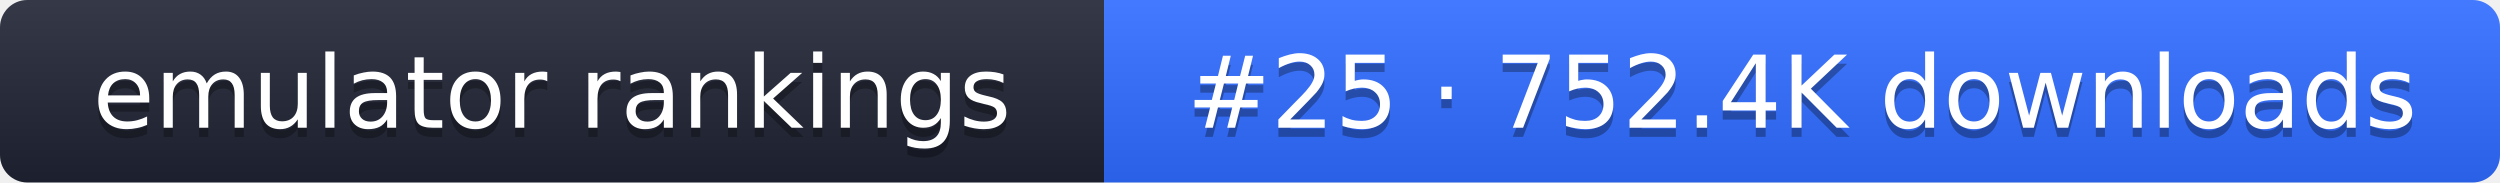
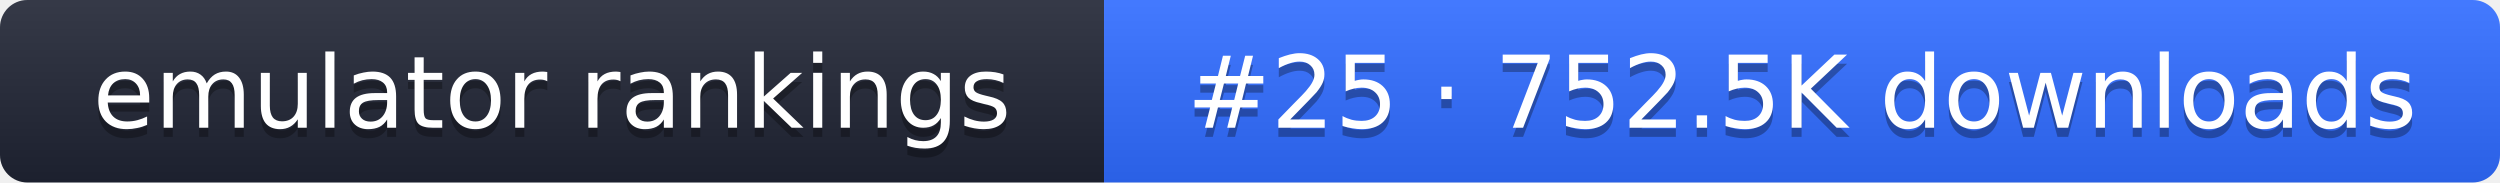
- <svg xmlns="http://www.w3.org/2000/svg" width="274" height="20" role="img" aria-label="emulator rankings: #25 · 752.4K downloads">
+ <svg xmlns="http://www.w3.org/2000/svg" width="274" height="20" role="img" aria-label="emulator rankings: #25 · 752.5K downloads">
  <linearGradient id="g" x2="0" y2="100%">
    <stop offset="0" stop-color="#fff" stop-opacity=".1" />
    <stop offset="1" stop-opacity=".1" />
  </linearGradient>
  <clipPath id="r">
    <rect width="274" height="20" rx="3" fill="#fff" />
  </clipPath>
  <g clip-path="url(#r)">
    <rect width="121" height="20" fill="#1f2433" />
    <rect x="121" width="153" height="20" fill="#2f6bff" />
    <rect width="274" height="20" fill="url(#g)" />
  </g>
  <g fill="#fff" text-anchor="middle" font-family="Verdana,DejaVu Sans,sans-serif" font-size="11">
    <text x="60.5" y="15" fill="#010101" fill-opacity=".3">emulator rankings</text>
    <text x="60.5" y="14">emulator rankings</text>
-     <text x="197.5" y="15" fill="#010101" fill-opacity=".3">#25 · 752.4K downloads</text>
-     <text x="197.5" y="14">#25 · 752.4K downloads</text>
+     <text x="197.5" y="15" fill="#010101" fill-opacity=".3">#25 · 752.5K downloads</text>
+     <text x="197.5" y="14">#25 · 752.5K downloads</text>
  </g>
</svg>
